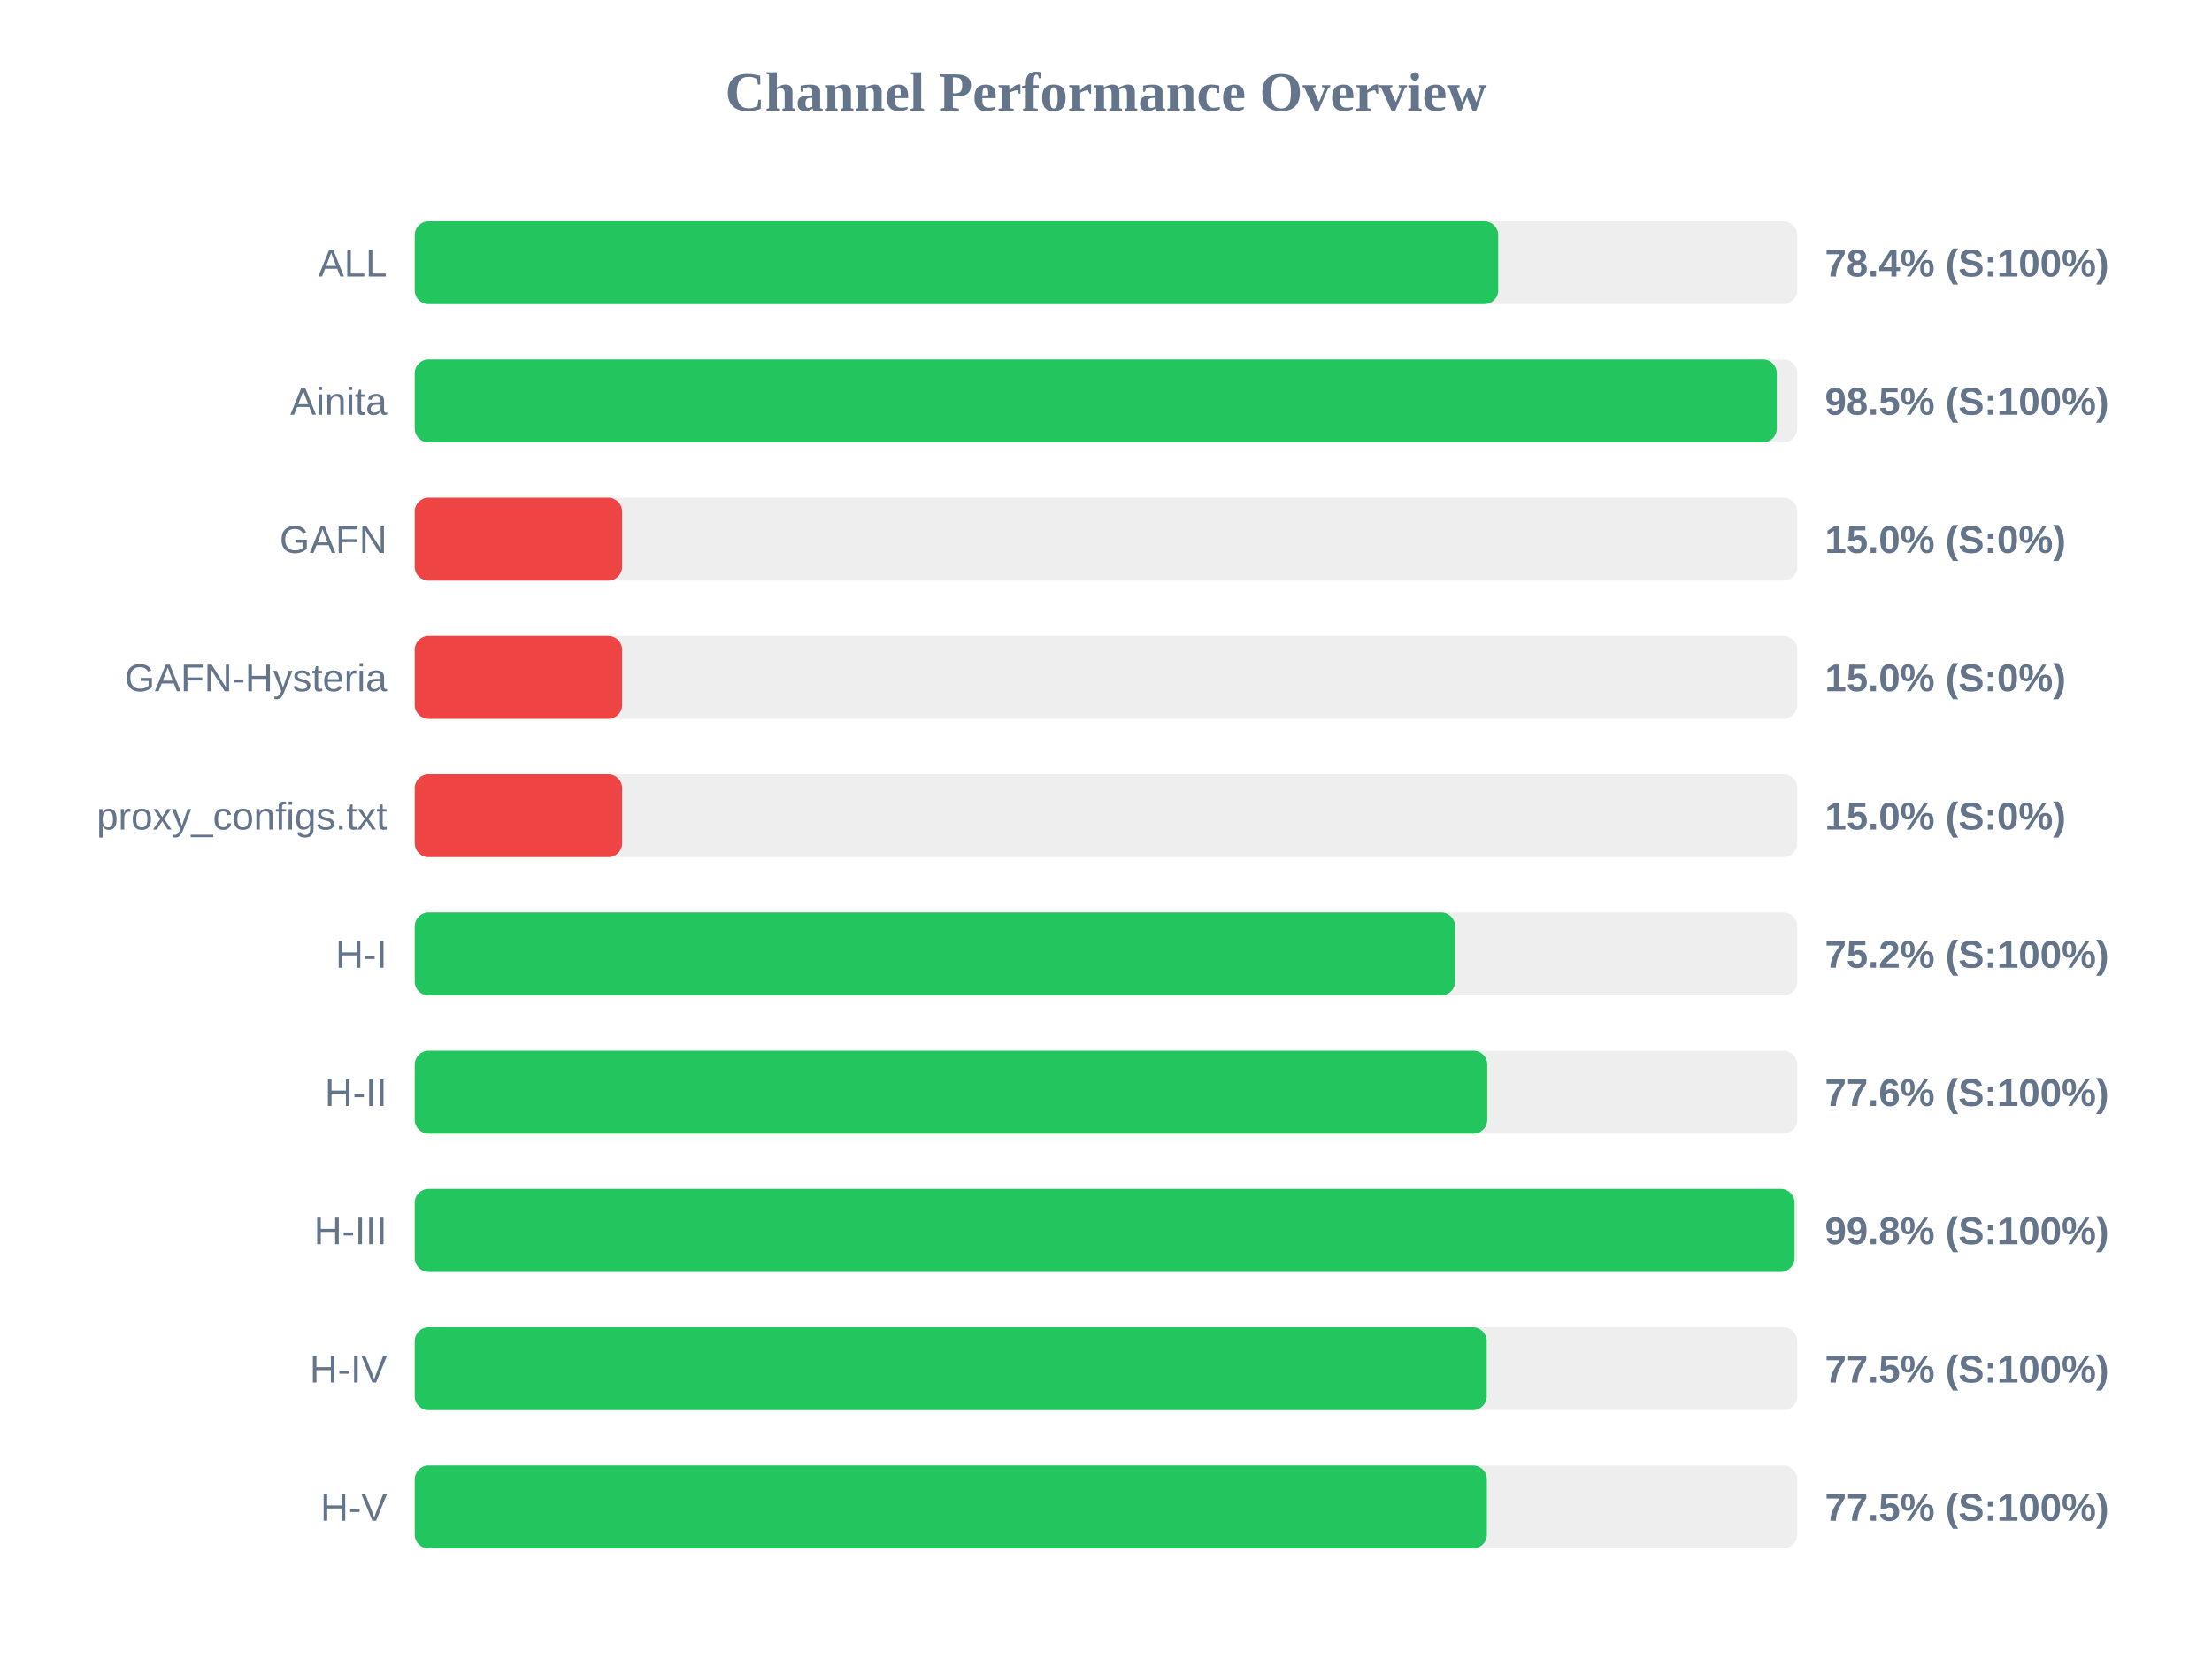
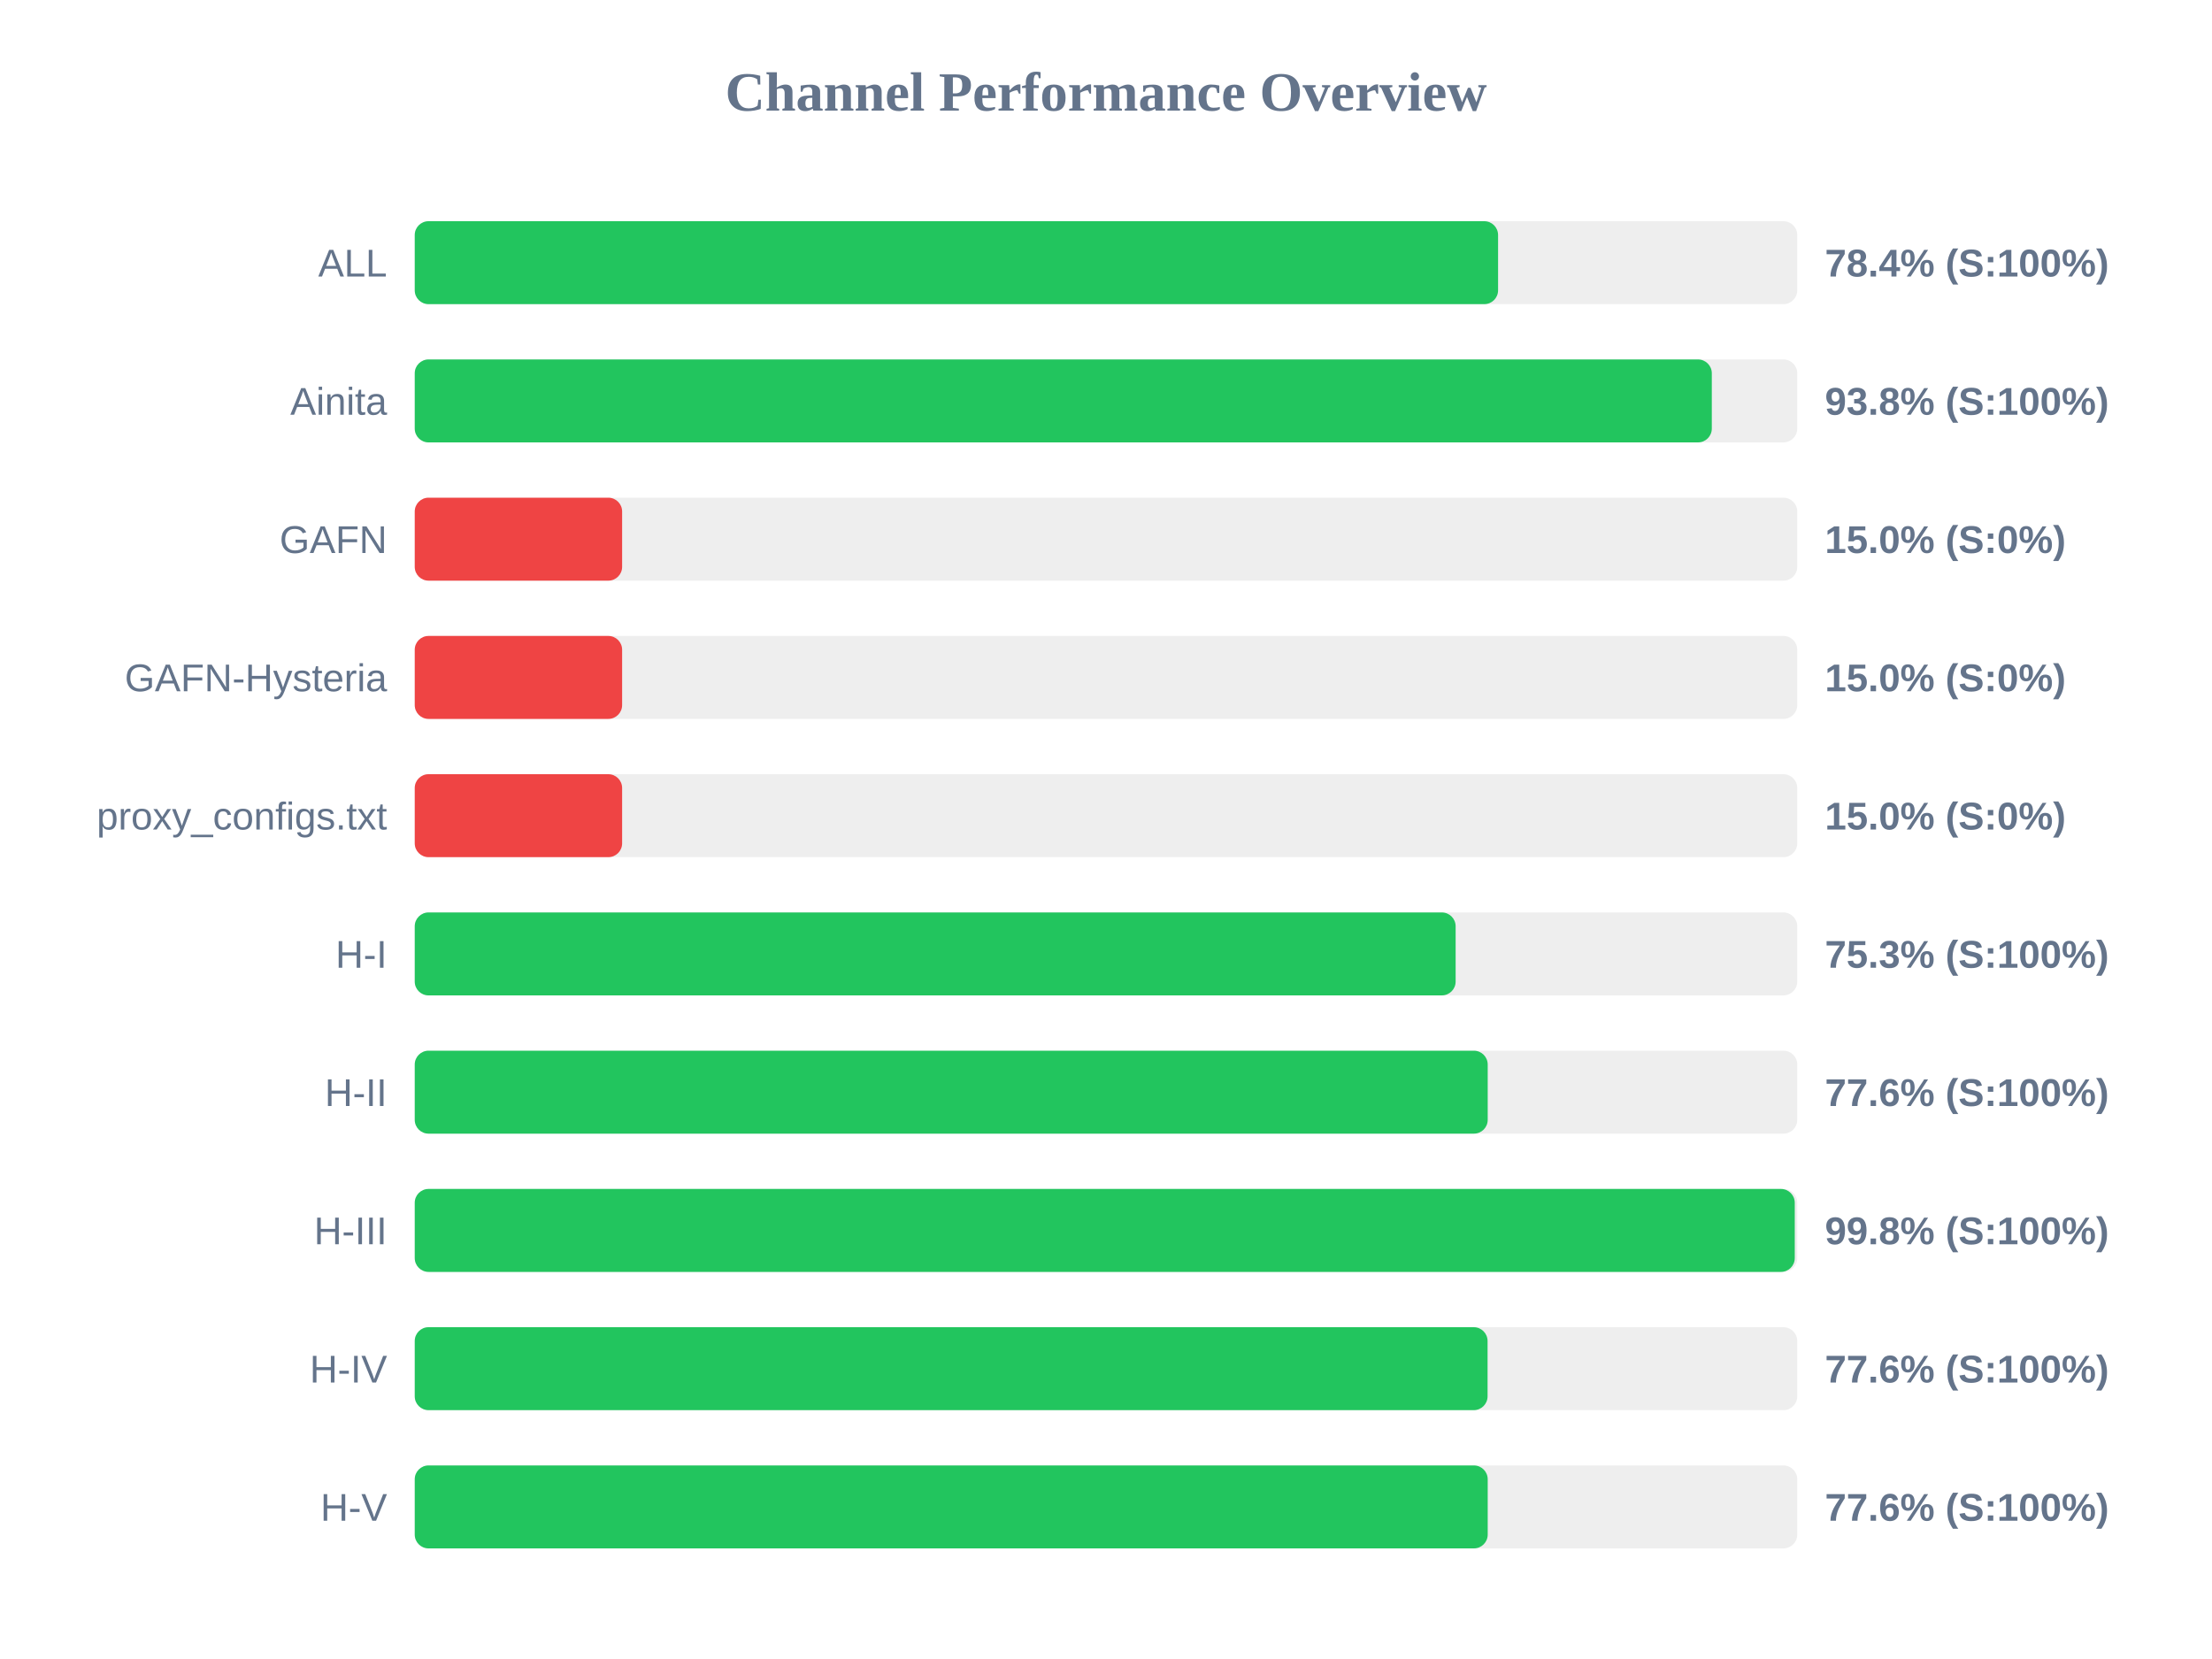
<svg xmlns="http://www.w3.org/2000/svg" width="800" height="600" version="1.1">
  <style>
        .row { font: 14px Arial; fill: #64748b; }
        .score { font: bold 14px Arial; fill: #64748b; }
    </style>
  <text x="400" y="40" text-anchor="middle" font-size="20px" font-weight="bold" fill="#64748b">Channel Performance Overview</text>
  <rect x="150" y="80" width="500" height="30" fill="#eee" rx="5" />
-   <rect x="150" y="80" width="391.85" height="30" fill="#22c55e" rx="5" />
+   <rect x="150" y="80" width="391.8" height="30" fill="#22c55e" rx="5" />
  <text x="140" y="100" text-anchor="end" class="row">ALL</text>
  <text x="660" y="100" text-anchor="start" class="score">78.4% (S:100%)</text>
  <rect x="150" y="130" width="500" height="30" fill="#eee" rx="5" />
-   <rect x="150" y="130" width="492.6" height="30" fill="#22c55e" rx="5" />
+   <rect x="150" y="130" width="469.1" height="30" fill="#22c55e" rx="5" />
  <text x="140" y="150" text-anchor="end" class="row">Ainita</text>
-   <text x="660" y="150" text-anchor="start" class="score">98.5% (S:100%)</text>
+   <text x="660" y="150" text-anchor="start" class="score">93.8% (S:100%)</text>
  <rect x="150" y="180" width="500" height="30" fill="#eee" rx="5" />
  <rect x="150" y="180" width="75.0" height="30" fill="#ef4444" rx="5" />
  <text x="140" y="200" text-anchor="end" class="row">GAFN</text>
  <text x="660" y="200" text-anchor="start" class="score">15.0% (S:0%)</text>
  <rect x="150" y="230" width="500" height="30" fill="#eee" rx="5" />
  <rect x="150" y="230" width="75.0" height="30" fill="#ef4444" rx="5" />
  <text x="140" y="250" text-anchor="end" class="row">GAFN-Hysteria</text>
  <text x="660" y="250" text-anchor="start" class="score">15.0% (S:0%)</text>
  <rect x="150" y="280" width="500" height="30" fill="#eee" rx="5" />
  <rect x="150" y="280" width="75.0" height="30" fill="#ef4444" rx="5" />
  <text x="140" y="300" text-anchor="end" class="row">proxy_configs.txt</text>
  <text x="660" y="300" text-anchor="start" class="score">15.0% (S:0%)</text>
  <rect x="150" y="330" width="500" height="30" fill="#eee" rx="5" />
-   <rect x="150" y="330" width="376.25" height="30" fill="#22c55e" rx="5" />
+   <rect x="150" y="330" width="376.45" height="30" fill="#22c55e" rx="5" />
  <text x="140" y="350" text-anchor="end" class="row">H-I</text>
-   <text x="660" y="350" text-anchor="start" class="score">75.2% (S:100%)</text>
+   <text x="660" y="350" text-anchor="start" class="score">75.3% (S:100%)</text>
  <rect x="150" y="380" width="500" height="30" fill="#eee" rx="5" />
-   <rect x="150" y="380" width="387.9" height="30" fill="#22c55e" rx="5" />
+   <rect x="150" y="380" width="388.05" height="30" fill="#22c55e" rx="5" />
  <text x="140" y="400" text-anchor="end" class="row">H-II</text>
  <text x="660" y="400" text-anchor="start" class="score">77.6% (S:100%)</text>
  <rect x="150" y="430" width="500" height="30" fill="#eee" rx="5" />
-   <rect x="150" y="430" width="499.0" height="30" fill="#22c55e" rx="5" />
+   <rect x="150" y="430" width="499.1" height="30" fill="#22c55e" rx="5" />
  <text x="140" y="450" text-anchor="end" class="row">H-III</text>
  <text x="660" y="450" text-anchor="start" class="score">99.8% (S:100%)</text>
  <rect x="150" y="480" width="500" height="30" fill="#eee" rx="5" />
-   <rect x="150" y="480" width="387.7" height="30" fill="#22c55e" rx="5" />
+   <rect x="150" y="480" width="388.0" height="30" fill="#22c55e" rx="5" />
  <text x="140" y="500" text-anchor="end" class="row">H-IV</text>
-   <text x="660" y="500" text-anchor="start" class="score">77.5% (S:100%)</text>
+   <text x="660" y="500" text-anchor="start" class="score">77.6% (S:100%)</text>
  <rect x="150" y="530" width="500" height="30" fill="#eee" rx="5" />
-   <rect x="150" y="530" width="387.75" height="30" fill="#22c55e" rx="5" />
+   <rect x="150" y="530" width="388.05" height="30" fill="#22c55e" rx="5" />
  <text x="140" y="550" text-anchor="end" class="row">H-V</text>
-   <text x="660" y="550" text-anchor="start" class="score">77.5% (S:100%)</text>
+   <text x="660" y="550" text-anchor="start" class="score">77.6% (S:100%)</text>
</svg>
